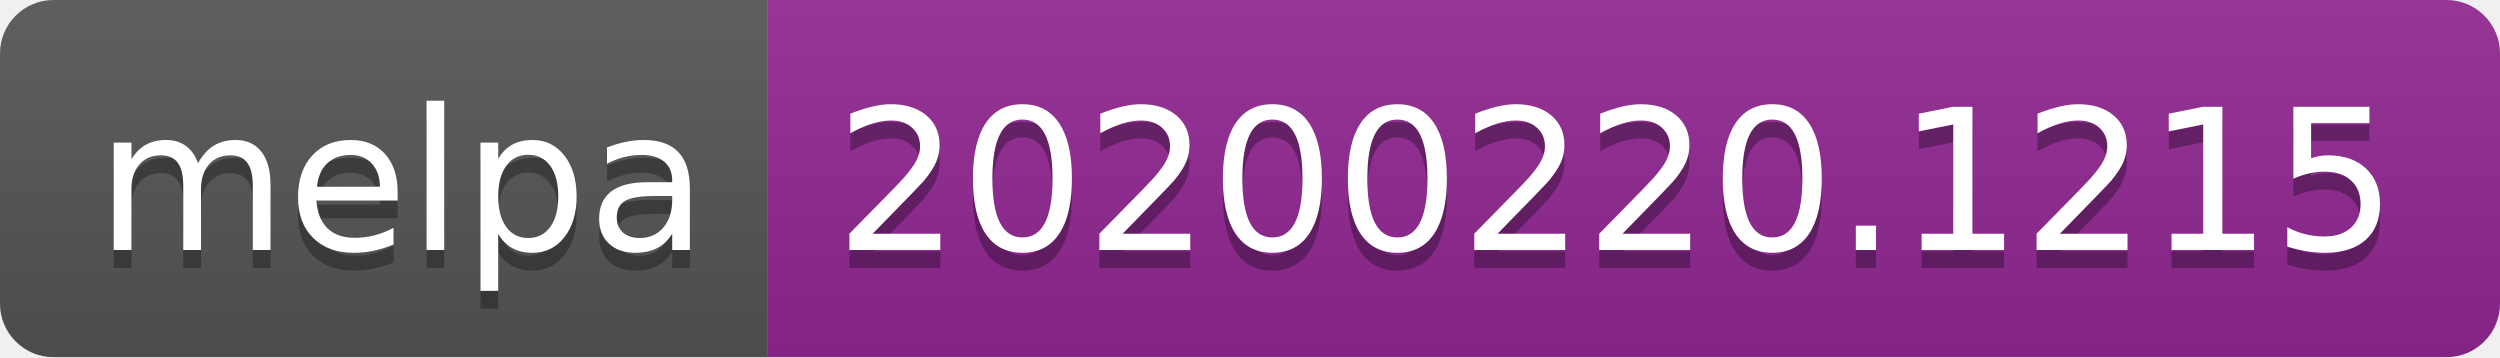
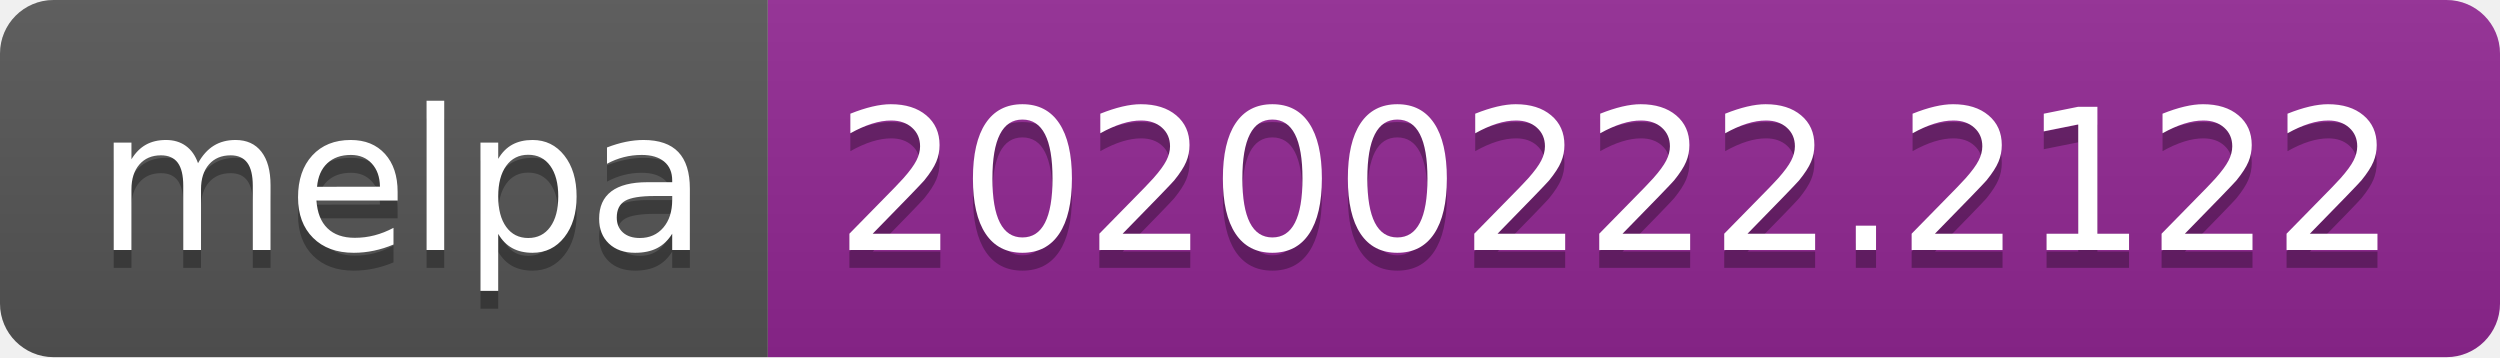
<svg xmlns="http://www.w3.org/2000/svg" width="140" height="20">
  <linearGradient id="b" x2="0" y2="100%">
    <stop offset="0" stop-color="#bbb" stop-opacity=".1" />
    <stop offset="1" stop-opacity=".1" />
  </linearGradient>
  <clipPath id="a">
    <rect width="140" height="20" rx="3" fill="#fff" />
  </clipPath>
  <g clip-path="url(#a)">
    <path fill="#555" d="M0 0h43v20H0z" />
    <path fill="#922793" d="M43 0h97v20H43z" />
    <path fill="url(#b)" d="M0 0h140v20H0z" />
  </g>
  <g fill="#fff" text-anchor="middle" font-family="DejaVu Sans,Verdana,Geneva,sans-serif" font-size="110">
    <text x="225" y="150" fill="#010101" fill-opacity=".3" transform="scale(.1)" textLength="330">melpa</text>
    <text x="225" y="140" transform="scale(.1)" textLength="330">melpa</text>
-     <text x="905" y="150" fill="#010101" fill-opacity=".3" transform="scale(.1)" textLength="870">20200220.1215</text>
-     <text x="905" y="140" transform="scale(.1)" textLength="870">20200220.1215</text>
+     <text x="905" y="150" fill="#010101" fill-opacity=".3" transform="scale(.1)" textLength="870">20200222.2122</text>
+     <text x="905" y="140" transform="scale(.1)" textLength="870">20200222.2122</text>
  </g>
</svg>
